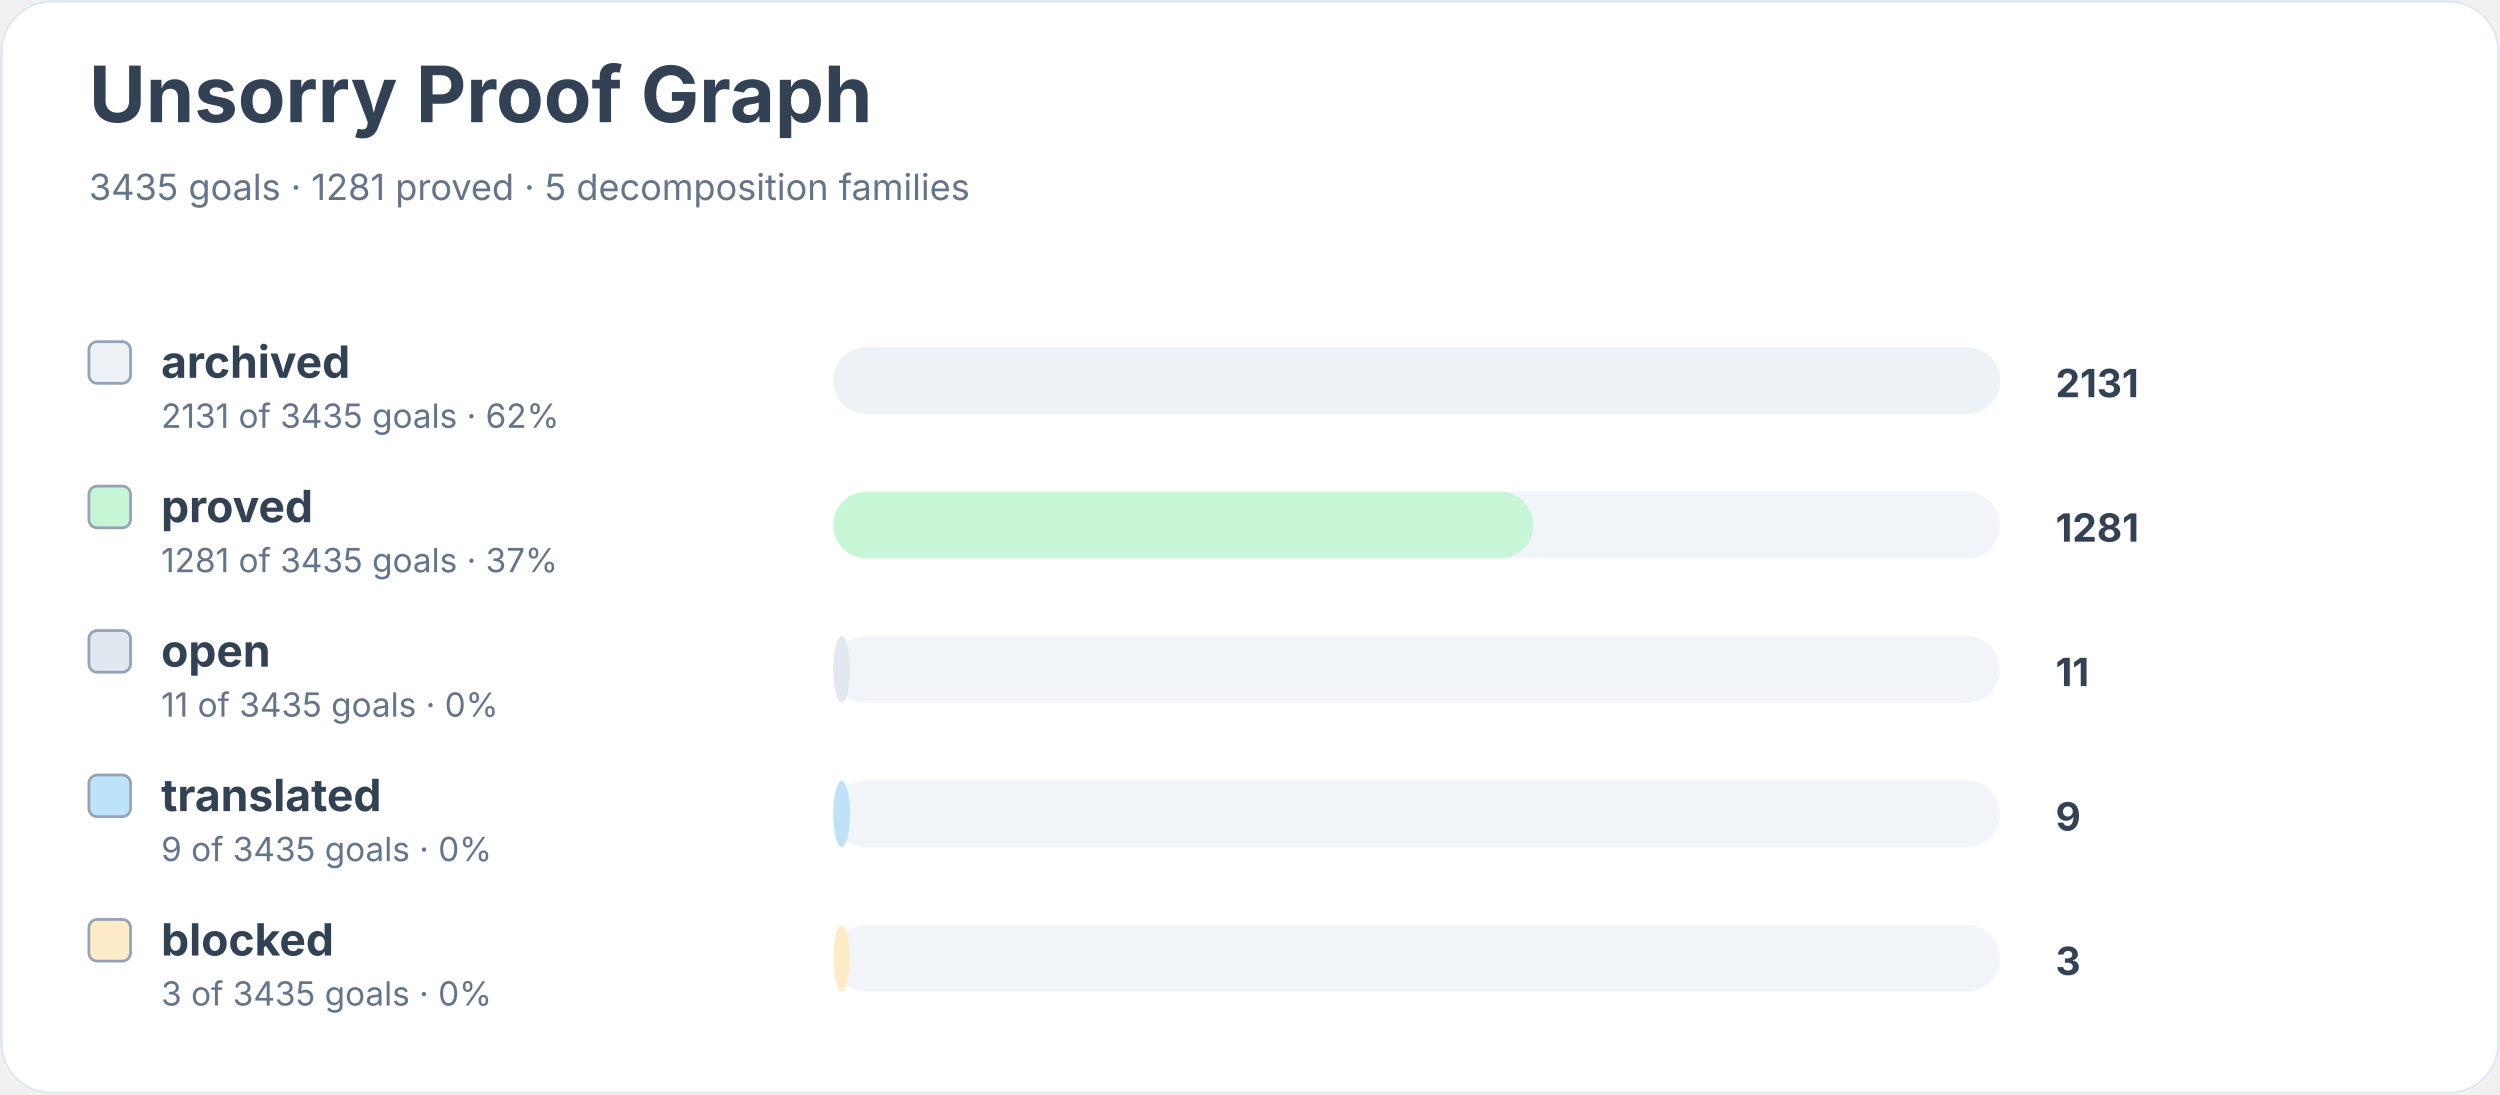
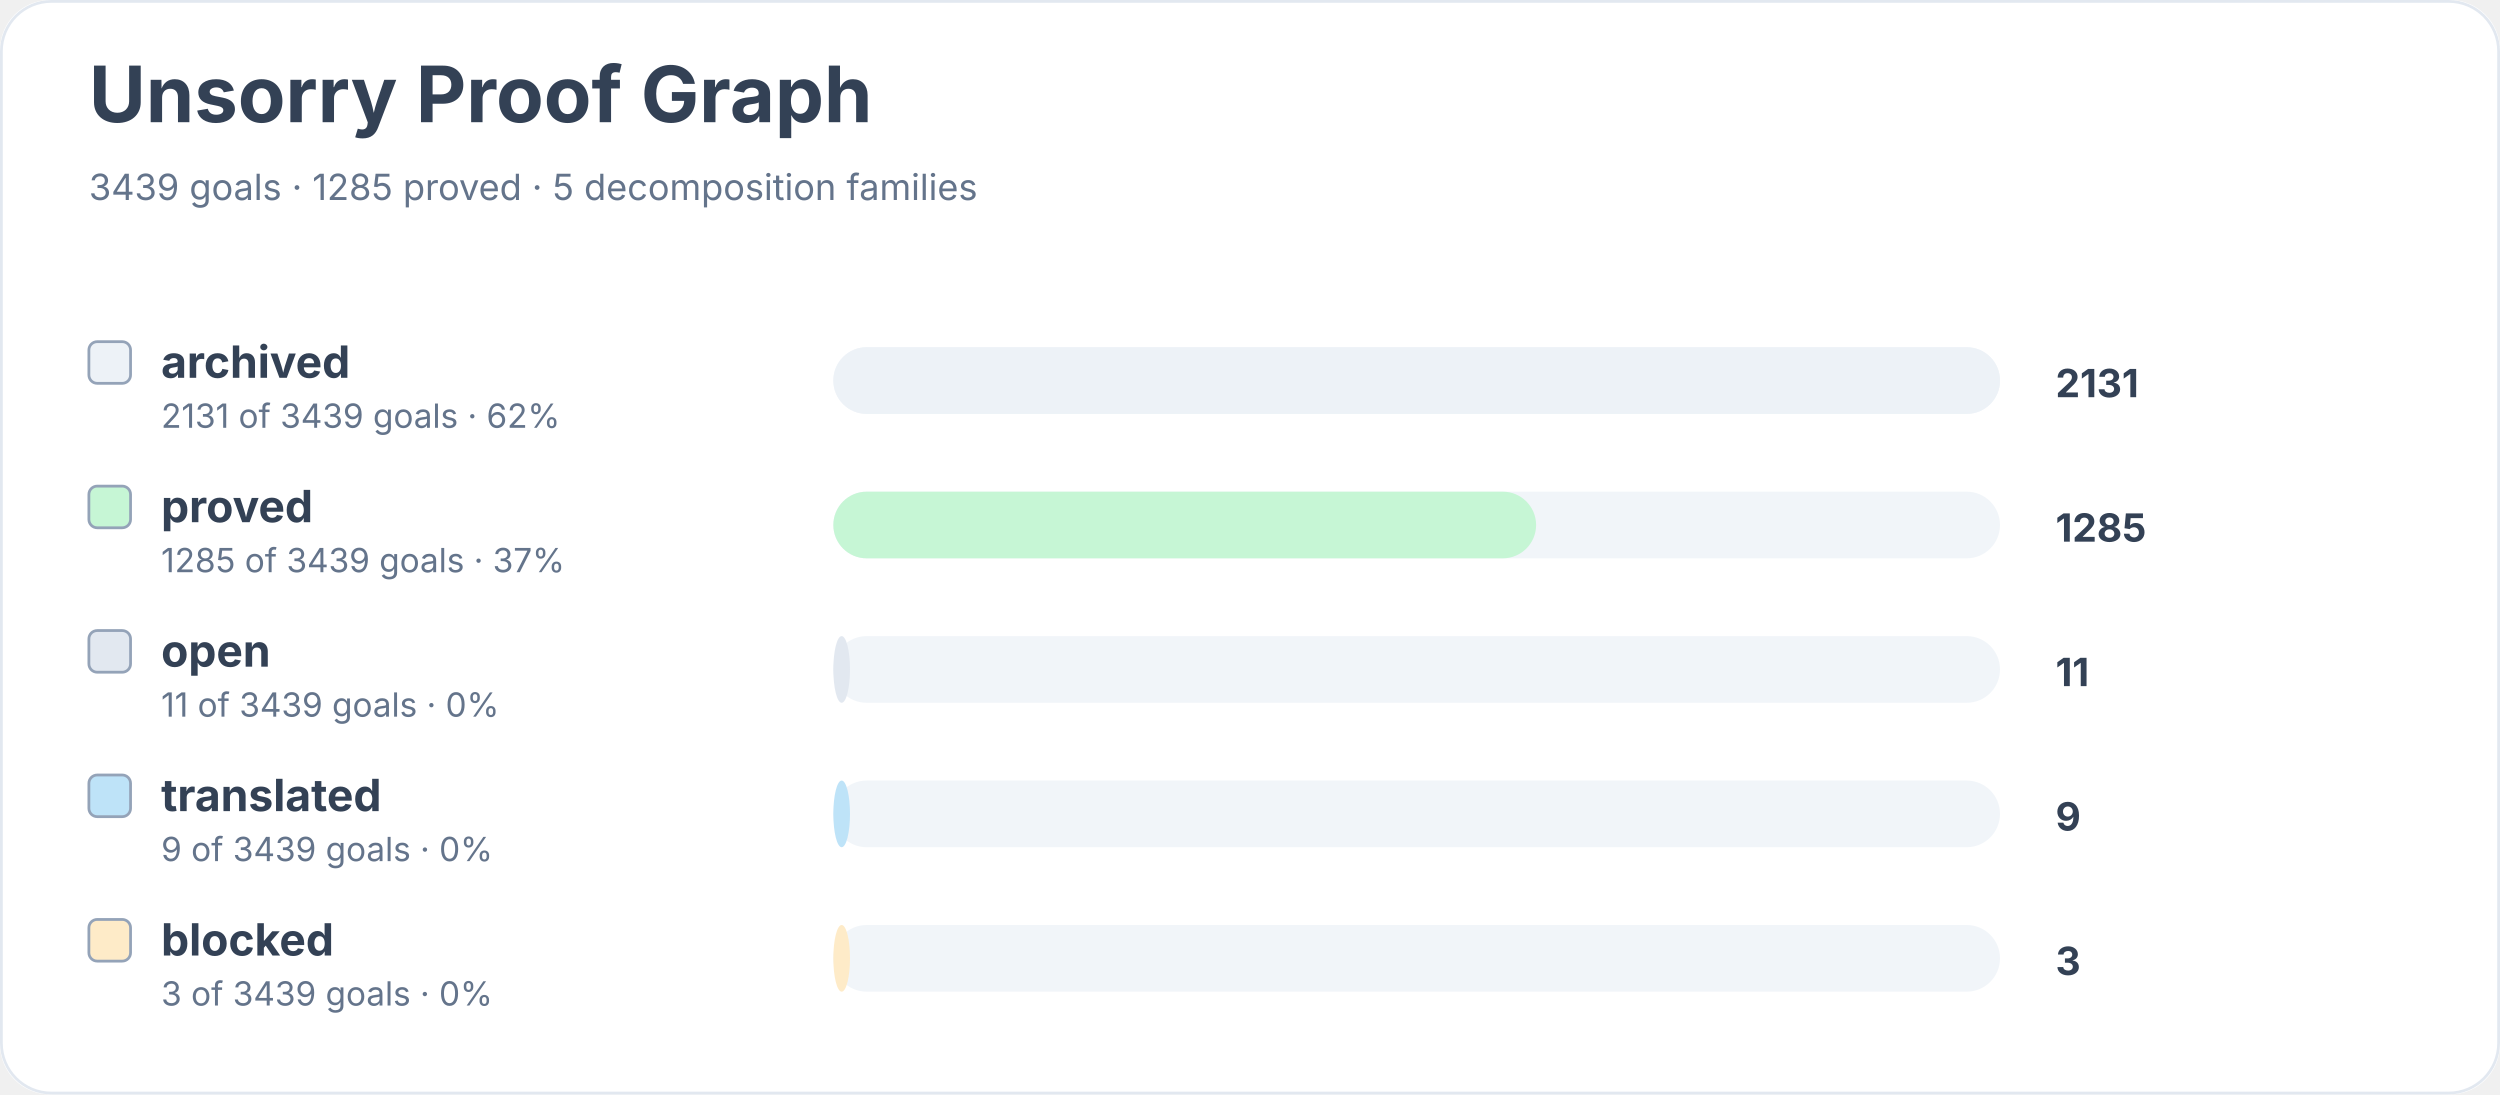
<svg xmlns="http://www.w3.org/2000/svg" width="900" height="394" viewBox="0 0 900 394" role="img" aria-labelledby="title desc">
  <rect width="900" height="100%" rx="18" fill="#ffffff" />
  <rect x="0.5" y="0.5" width="899" height="393" rx="18" fill="none" stroke="#e2e8f0" />
  <text x="32" y="44" font-family="Inter, system-ui, sans-serif" font-size="28" font-weight="700" fill="#334155">Unsorry Proof Graph</text>
-   <text x="32" y="72" font-family="Inter, system-ui, sans-serif" font-size="13" fill="#64748b">3435 goals · 1281 proved · 5 decomposition families</text>
+   <text x="32" y="72" font-family="Inter, system-ui, sans-serif" font-size="13" fill="#64748b">3439 goals · 1285 proved · 5 decomposition families</text>
  <rect x="32" y="123" width="15" height="15" rx="3" fill="#edf2f7" stroke="#94a3b8" />
  <text x="58" y="136" font-family="Inter, system-ui, sans-serif" font-size="16" font-weight="650" fill="#334155">archived</text>
-   <text x="58" y="154" font-family="Inter, system-ui, sans-serif" font-size="12" fill="#64748b">2131 of 3435 goals · 62%</text>
+   <text x="58" y="154" font-family="Inter, system-ui, sans-serif" font-size="12" fill="#64748b">2131 of 3439 goals · 62%</text>
  <rect x="300" y="125" width="420" height="24" rx="12" fill="#f1f5f9" />
  <rect x="300" y="125" width="420" height="24" rx="12" fill="#edf2f7" />
  <text x="740" y="143" font-family="Inter, system-ui, sans-serif" font-size="14" font-weight="700" fill="#334155">2131</text>
  <rect x="32" y="175" width="15" height="15" rx="3" fill="#c6f6d5" stroke="#94a3b8" />
  <text x="58" y="188" font-family="Inter, system-ui, sans-serif" font-size="16" font-weight="650" fill="#334155">proved</text>
-   <text x="58" y="206" font-family="Inter, system-ui, sans-serif" font-size="12" fill="#64748b">1281 of 3435 goals · 37%</text>
+   <text x="58" y="206" font-family="Inter, system-ui, sans-serif" font-size="12" fill="#64748b">1285 of 3439 goals · 37%</text>
  <rect x="300" y="177" width="420" height="24" rx="12" fill="#f1f5f9" />
-   <rect x="300" y="177" width="252" height="24" rx="12" fill="#c6f6d5" />
-   <text x="740" y="195" font-family="Inter, system-ui, sans-serif" font-size="14" font-weight="700" fill="#334155">1281</text>
+   <rect x="300" y="177" width="253" height="24" rx="12" fill="#c6f6d5" />
+   <text x="740" y="195" font-family="Inter, system-ui, sans-serif" font-size="14" font-weight="700" fill="#334155">1285</text>
  <rect x="32" y="227" width="15" height="15" rx="3" fill="#e2e8f0" stroke="#94a3b8" />
  <text x="58" y="240" font-family="Inter, system-ui, sans-serif" font-size="16" font-weight="650" fill="#334155">open</text>
-   <text x="58" y="258" font-family="Inter, system-ui, sans-serif" font-size="12" fill="#64748b">11 of 3435 goals · 0%</text>
+   <text x="58" y="258" font-family="Inter, system-ui, sans-serif" font-size="12" fill="#64748b">11 of 3439 goals · 0%</text>
  <rect x="300" y="229" width="420" height="24" rx="12" fill="#f1f5f9" />
  <rect x="300" y="229" width="6" height="24" rx="12" fill="#e2e8f0" />
  <text x="740" y="247" font-family="Inter, system-ui, sans-serif" font-size="14" font-weight="700" fill="#334155">11</text>
  <rect x="32" y="279" width="15" height="15" rx="3" fill="#bee3f8" stroke="#94a3b8" />
  <text x="58" y="292" font-family="Inter, system-ui, sans-serif" font-size="16" font-weight="650" fill="#334155">translated</text>
-   <text x="58" y="310" font-family="Inter, system-ui, sans-serif" font-size="12" fill="#64748b">9 of 3435 goals · 0%</text>
+   <text x="58" y="310" font-family="Inter, system-ui, sans-serif" font-size="12" fill="#64748b">9 of 3439 goals · 0%</text>
  <rect x="300" y="281" width="420" height="24" rx="12" fill="#f1f5f9" />
  <rect x="300" y="281" width="6" height="24" rx="12" fill="#bee3f8" />
  <text x="740" y="299" font-family="Inter, system-ui, sans-serif" font-size="14" font-weight="700" fill="#334155">9</text>
  <rect x="32" y="331" width="15" height="15" rx="3" fill="#feebc8" stroke="#94a3b8" />
  <text x="58" y="344" font-family="Inter, system-ui, sans-serif" font-size="16" font-weight="650" fill="#334155">blocked</text>
-   <text x="58" y="362" font-family="Inter, system-ui, sans-serif" font-size="12" fill="#64748b">3 of 3435 goals · 0%</text>
+   <text x="58" y="362" font-family="Inter, system-ui, sans-serif" font-size="12" fill="#64748b">3 of 3439 goals · 0%</text>
  <rect x="300" y="333" width="420" height="24" rx="12" fill="#f1f5f9" />
  <rect x="300" y="333" width="6" height="24" rx="12" fill="#feebc8" />
  <text x="740" y="351" font-family="Inter, system-ui, sans-serif" font-size="14" font-weight="700" fill="#334155">3</text>
</svg>
